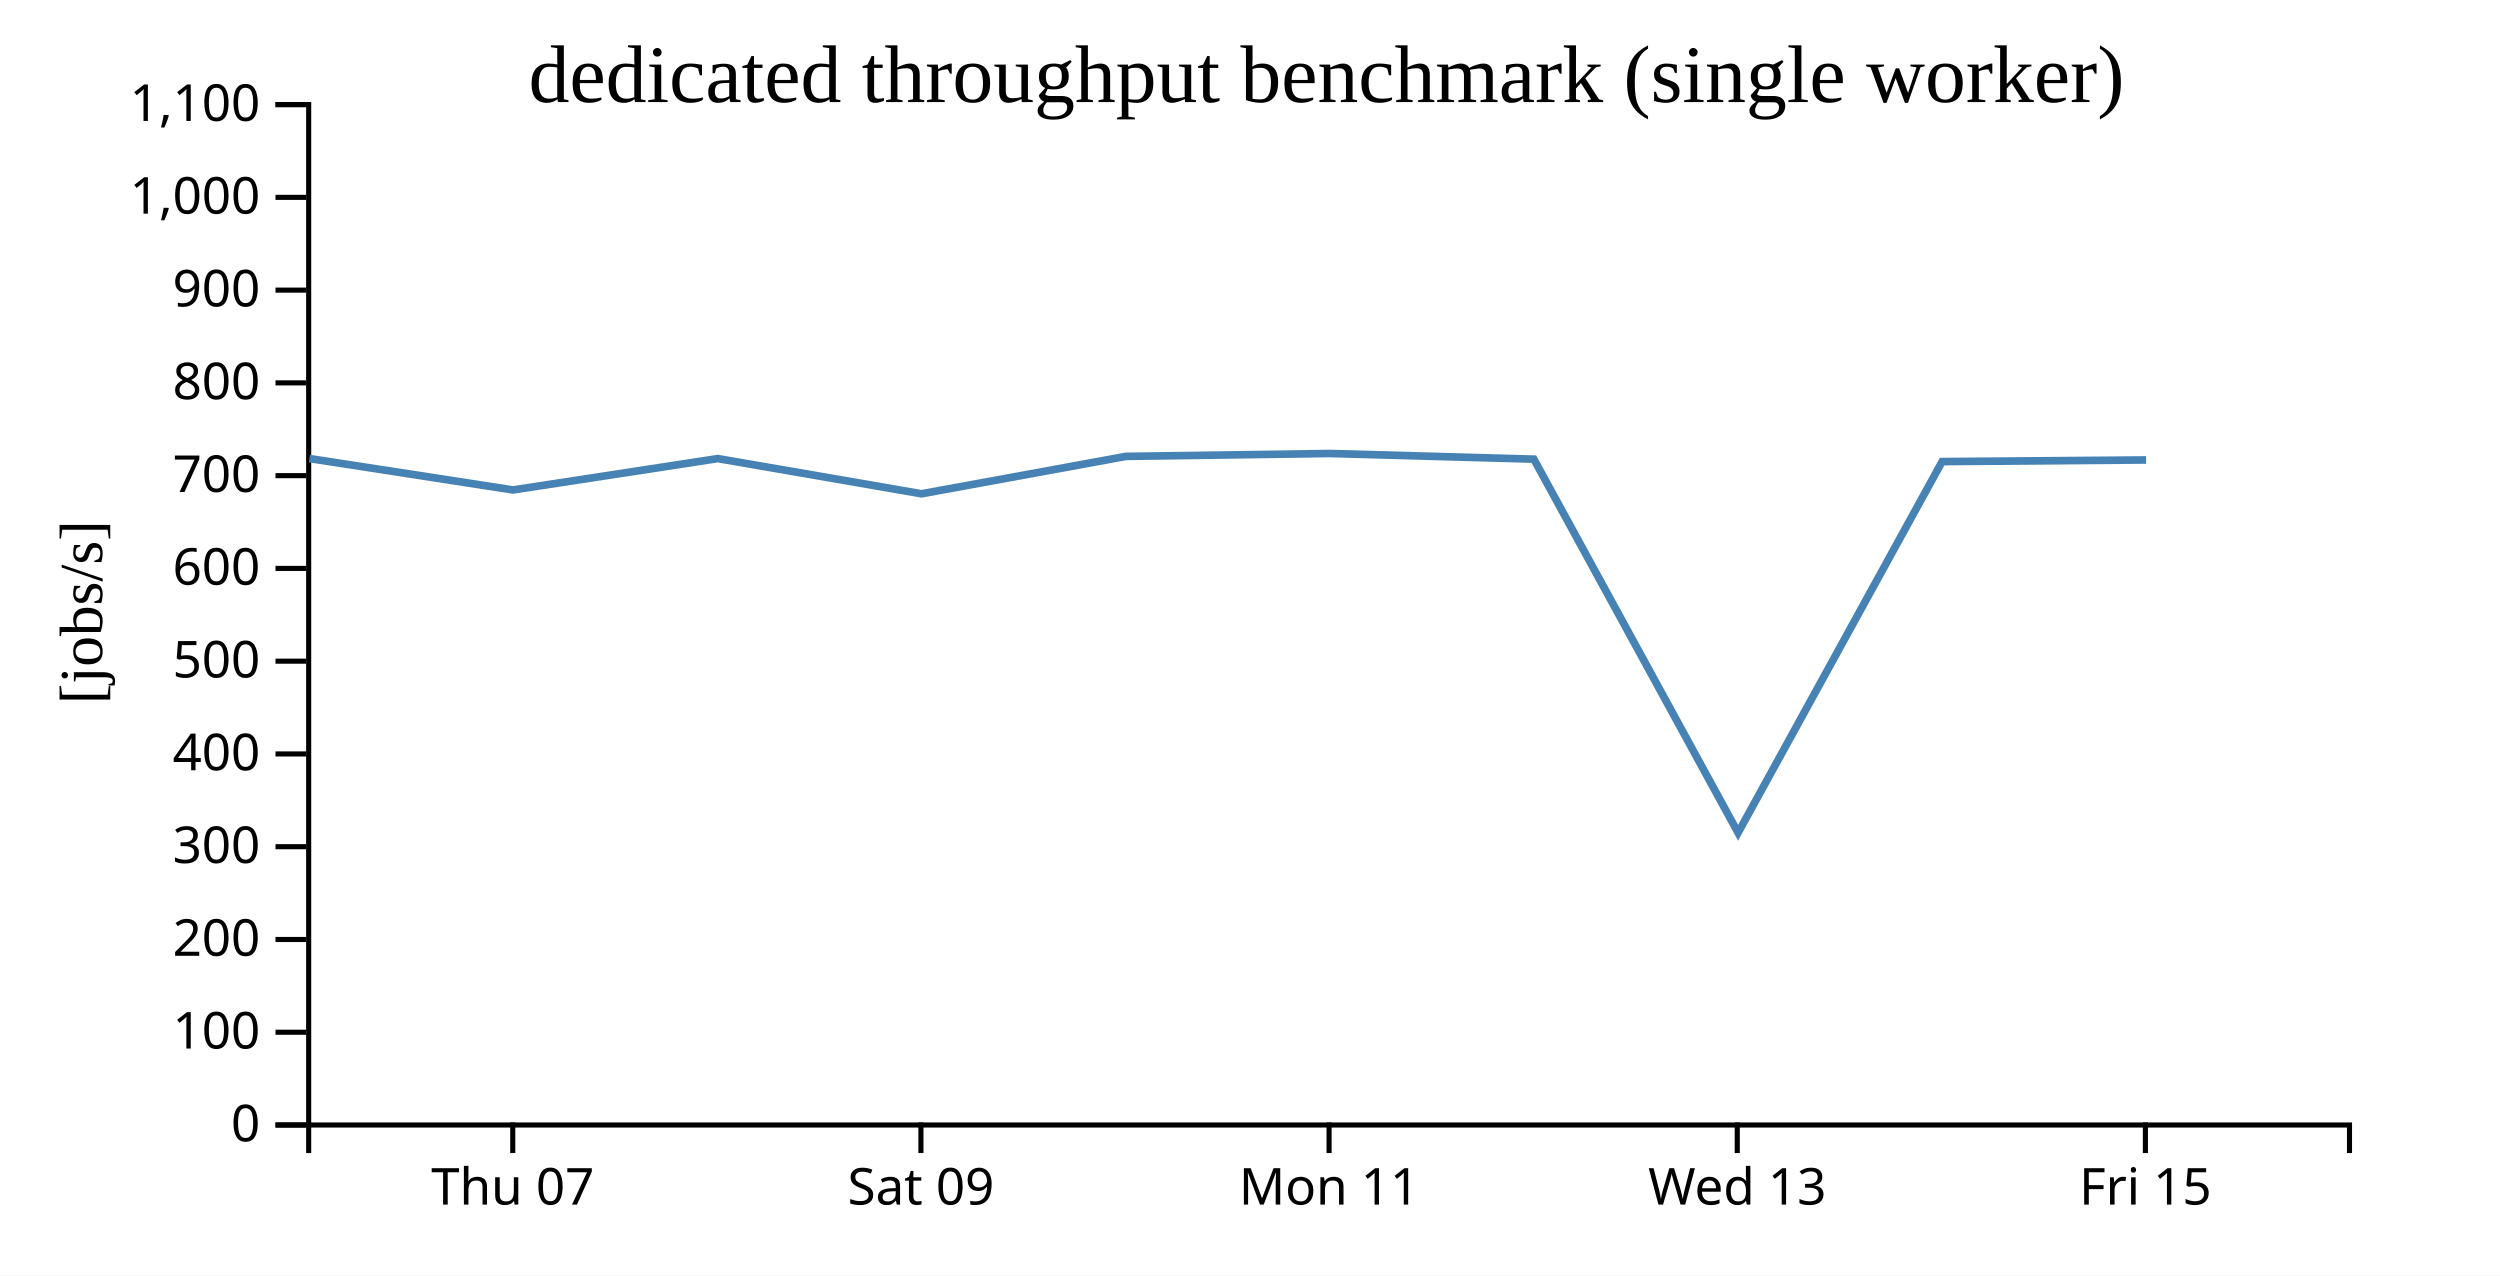
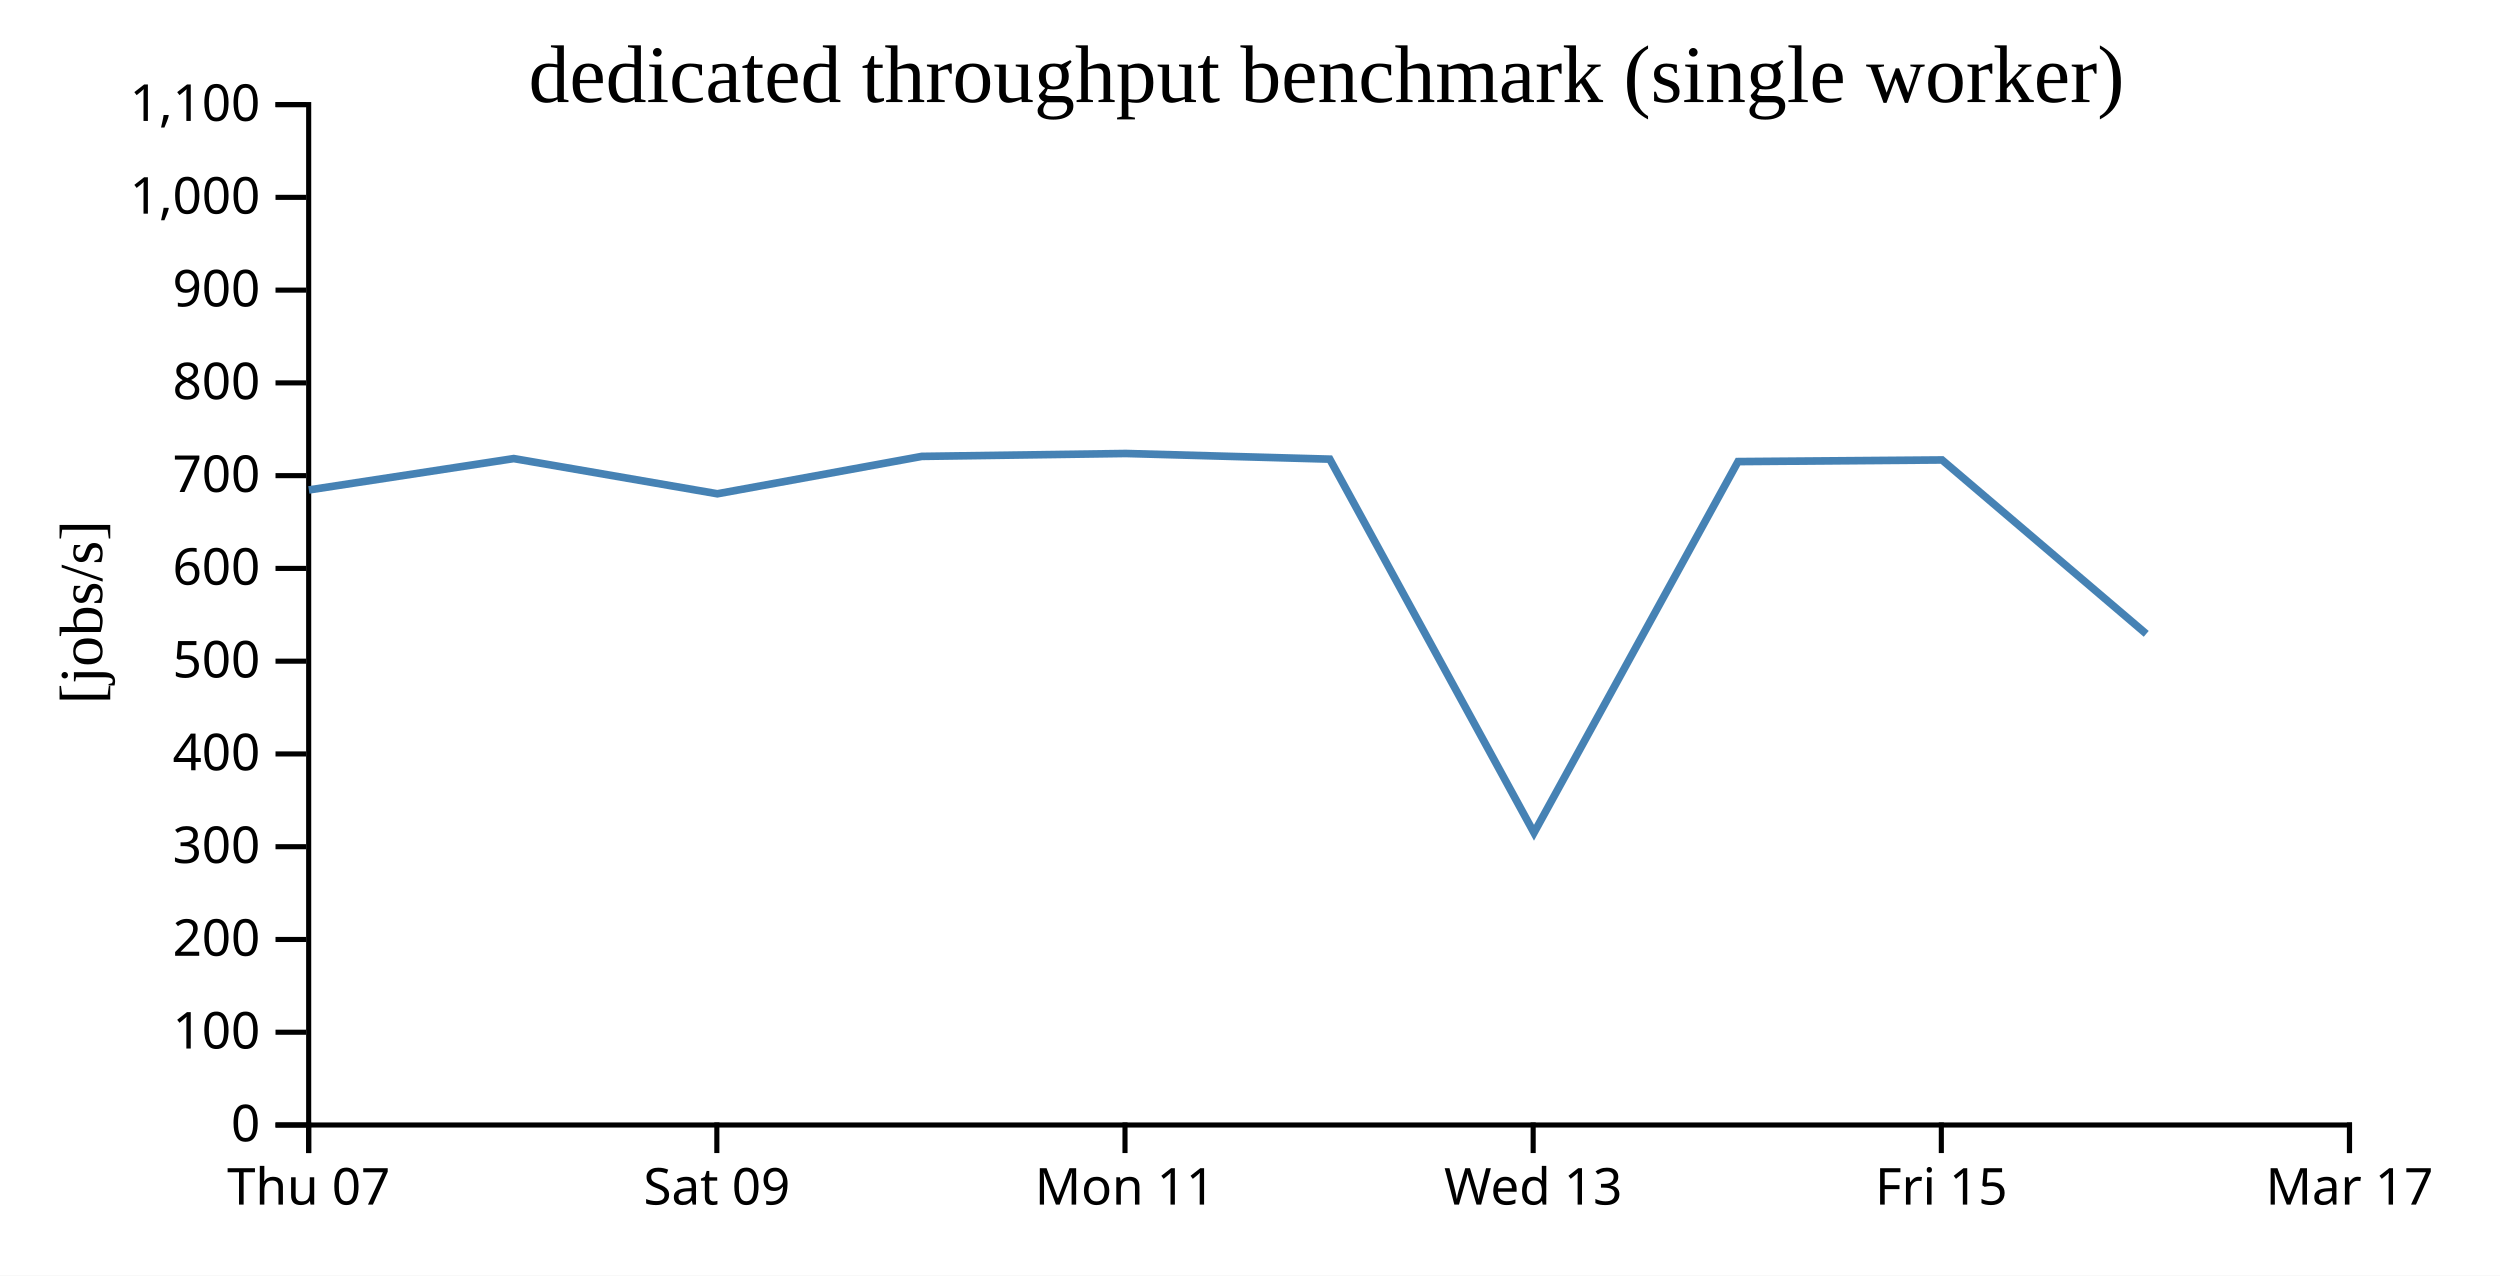
<svg xmlns="http://www.w3.org/2000/svg" width="490" height="250">
  <rect width="100%" height="100%" fill="white" />
  <g transform="translate(60,20)">
    <g transform="translate(0,200)" fill="none" font-size="10" font-family="sans-serif" text-anchor="middle">
      <path class="domain" stroke="currentColor" d="M0.5,6V0.5H400.5V6" />
-       <g class="tick" opacity="1" transform="translate(40.5,0)">
+       <g class="tick" opacity="1" transform="translate(0.5,0)">
        <line stroke="currentColor" y2="6" />
        <text fill="currentColor" y="9" dy="0.71em">Thu 07</text>
      </g>
-       <g class="tick" opacity="1" transform="translate(120.5,0)">
+       <g class="tick" opacity="1" transform="translate(80.5,0)">
        <line stroke="currentColor" y2="6" />
        <text fill="currentColor" y="9" dy="0.71em">Sat 09</text>
      </g>
-       <g class="tick" opacity="1" transform="translate(200.5,0)">
+       <g class="tick" opacity="1" transform="translate(160.5,0)">
        <line stroke="currentColor" y2="6" />
        <text fill="currentColor" y="9" dy="0.71em">Mon 11</text>
      </g>
-       <g class="tick" opacity="1" transform="translate(280.5,0)">
+       <g class="tick" opacity="1" transform="translate(240.5,0)">
        <line stroke="currentColor" y2="6" />
        <text fill="currentColor" y="9" dy="0.71em">Wed 13</text>
      </g>
-       <g class="tick" opacity="1" transform="translate(360.5,0)">
+       <g class="tick" opacity="1" transform="translate(320.5,0)">
        <line stroke="currentColor" y2="6" />
        <text fill="currentColor" y="9" dy="0.71em">Fri 15</text>
+       </g>
+       <g class="tick" opacity="1" transform="translate(400.5,0)">
+         <line stroke="currentColor" y2="6" />
+         <text fill="currentColor" y="9" dy="0.71em">Mar 17</text>
      </g>
    </g>
    <g fill="none" font-size="10" font-family="sans-serif" text-anchor="end">
      <path class="domain" stroke="currentColor" d="M-6,200.5H0.5V0.5H-6" />
      <g class="tick" opacity="1" transform="translate(0,200.5)">
        <line stroke="currentColor" x2="-6" />
        <text fill="currentColor" x="-9" dy="0.32em">0</text>
      </g>
      <g class="tick" opacity="1" transform="translate(0,182.3182)">
        <line stroke="currentColor" x2="-6" />
        <text fill="currentColor" x="-9" dy="0.32em">100</text>
      </g>
      <g class="tick" opacity="1" transform="translate(0,164.1364)">
        <line stroke="currentColor" x2="-6" />
        <text fill="currentColor" x="-9" dy="0.32em">200</text>
      </g>
      <g class="tick" opacity="1" transform="translate(0,145.9545)">
        <line stroke="currentColor" x2="-6" />
        <text fill="currentColor" x="-9" dy="0.32em">300</text>
      </g>
      <g class="tick" opacity="1" transform="translate(0,127.7727)">
        <line stroke="currentColor" x2="-6" />
        <text fill="currentColor" x="-9" dy="0.32em">400</text>
      </g>
      <g class="tick" opacity="1" transform="translate(0,109.5909)">
        <line stroke="currentColor" x2="-6" />
        <text fill="currentColor" x="-9" dy="0.32em">500</text>
      </g>
      <g class="tick" opacity="1" transform="translate(0,91.40909)">
        <line stroke="currentColor" x2="-6" />
        <text fill="currentColor" x="-9" dy="0.32em">600</text>
      </g>
      <g class="tick" opacity="1" transform="translate(0,73.22727)">
        <line stroke="currentColor" x2="-6" />
        <text fill="currentColor" x="-9" dy="0.32em">700</text>
      </g>
      <g class="tick" opacity="1" transform="translate(0,55.04545)">
        <line stroke="currentColor" x2="-6" />
        <text fill="currentColor" x="-9" dy="0.32em">800</text>
      </g>
      <g class="tick" opacity="1" transform="translate(0,36.86364)">
        <line stroke="currentColor" x2="-6" />
        <text fill="currentColor" x="-9" dy="0.32em">900</text>
      </g>
      <g class="tick" opacity="1" transform="translate(0,18.68182)">
        <line stroke="currentColor" x2="-6" />
        <text fill="currentColor" x="-9" dy="0.32em">1,000</text>
      </g>
      <g class="tick" opacity="1" transform="translate(0,0.5)">
        <line stroke="currentColor" x2="-6" />
        <text fill="currentColor" x="-9" dy="0.32em">1,100</text>
      </g>
    </g>
    <text text-anchor="middle" style="font-size: 12px" transform="rotate(-90)" y="-40" x="-100">[jobs/s]</text>
    <text text-anchor="middle" style="font-size: 16px" y="0" x="200">dedicated throughput benchmark (single worker)</text>
-     <path fill="none" stroke="steelblue" stroke-width="1.5" d="M0.648,69.873L40.534,76.03L80.695,69.882L120.606,76.781L160.679,69.452L200.664,68.884L240.635,69.994L280.664,143.219L320.655,70.472L360.642,70.152" />
+     <path fill="none" stroke="steelblue" stroke-width="1.5" d="M0.534,76.03L40.695,69.882L80.606,76.781L120.679,69.452L160.664,68.884L200.635,69.994L240.664,143.219L280.655,70.472L320.642,70.152L360.662,104.236" />
  </g>
</svg>
